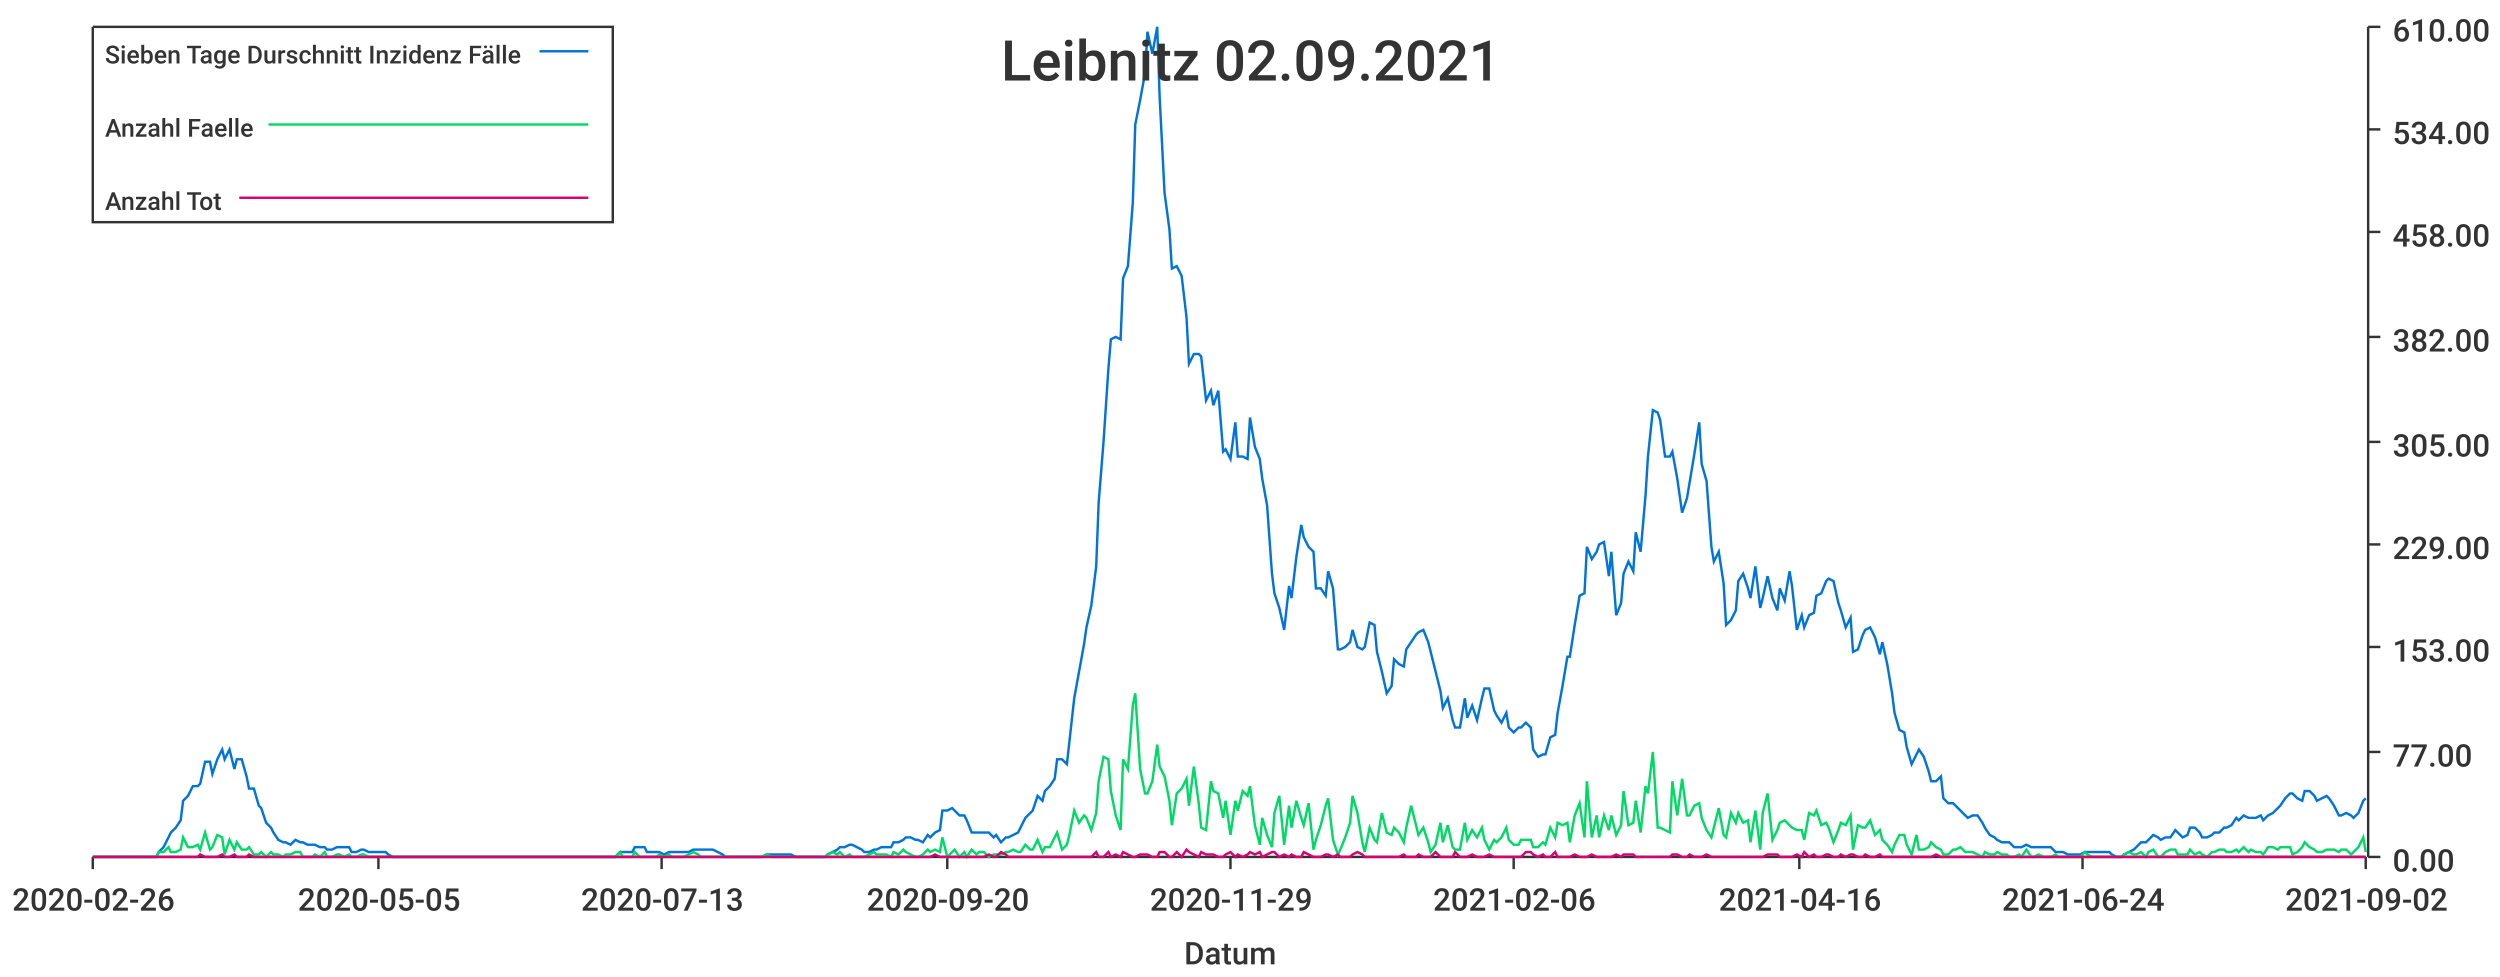
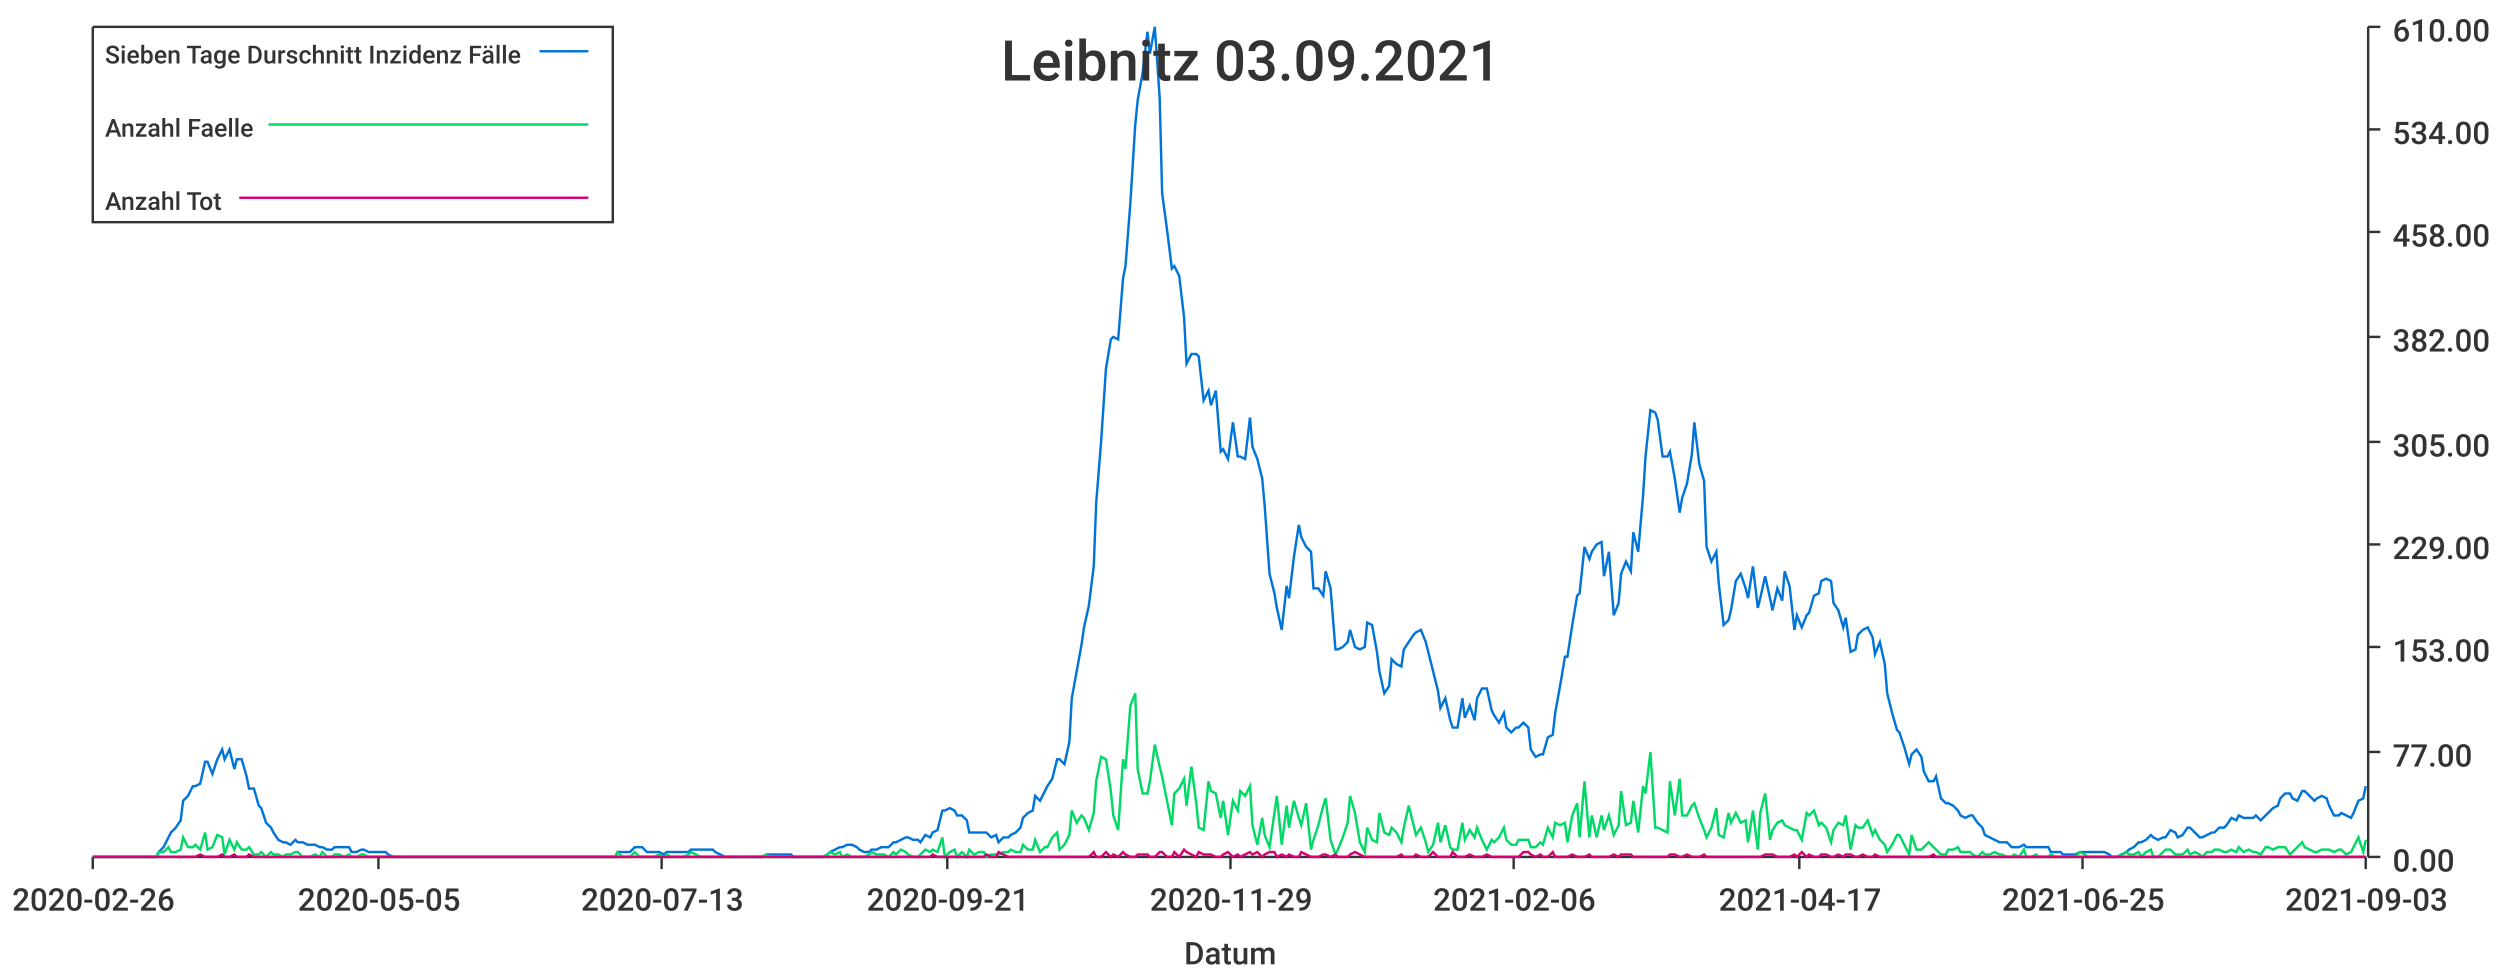
<svg xmlns="http://www.w3.org/2000/svg" width="1024" height="400">\n<path d="M 0 0 L 1024 0 L 1024 400 L 0 400 L 0 0" style="stroke-width:0;stroke:rgba(255,255,255,1.0);fill:rgba(255,255,255,1.0)" />
  <path d="M 38 11 L 969 11 L 969 351 L 38 351 L 38 11" style="stroke-width:0;stroke:rgba(255,255,255,1.0);fill:rgba(255,255,255,1.0)" />
  <path d="M 38 351 L 969 351" style="stroke-width:1;stroke:rgba(51,51,51,1.0);fill:none" />
  <path d="M 38 351 L 38 356" style="stroke-width:1;stroke:rgba(51,51,51,1.0);fill:none" />
  <text x="5" y="373" style="stroke-width:0;stroke:none;fill:rgba(51,51,51,1.0);font-size:12.8px;font-family:'Roboto Medium',sans-serif">2020-02-26</text>
  <path d="M 155 351 L 155 356" style="stroke-width:1;stroke:rgba(51,51,51,1.0);fill:none" />
  <text x="122" y="373" style="stroke-width:0;stroke:none;fill:rgba(51,51,51,1.0);font-size:12.8px;font-family:'Roboto Medium',sans-serif">2020-05-05</text>
  <path d="M 271 351 L 271 356" style="stroke-width:1;stroke:rgba(51,51,51,1.0);fill:none" />
  <text x="238" y="373" style="stroke-width:0;stroke:none;fill:rgba(51,51,51,1.0);font-size:12.8px;font-family:'Roboto Medium',sans-serif">2020-07-13</text>
  <path d="M 388 351 L 388 356" style="stroke-width:1;stroke:rgba(51,51,51,1.0);fill:none" />
-   <text x="355" y="373" style="stroke-width:0;stroke:none;fill:rgba(51,51,51,1.0);font-size:12.8px;font-family:'Roboto Medium',sans-serif">2020-09-20</text>
+   <text x="355" y="373" style="stroke-width:0;stroke:none;fill:rgba(51,51,51,1.0);font-size:12.8px;font-family:'Roboto Medium',sans-serif">2020-09-21</text>
  <path d="M 504 351 L 504 356" style="stroke-width:1;stroke:rgba(51,51,51,1.0);fill:none" />
  <text x="471" y="373" style="stroke-width:0;stroke:none;fill:rgba(51,51,51,1.0);font-size:12.8px;font-family:'Roboto Medium',sans-serif">2020-11-29</text>
  <path d="M 620 351 L 620 356" style="stroke-width:1;stroke:rgba(51,51,51,1.0);fill:none" />
  <text x="587" y="373" style="stroke-width:0;stroke:none;fill:rgba(51,51,51,1.0);font-size:12.8px;font-family:'Roboto Medium',sans-serif">2021-02-06</text>
  <path d="M 737 351 L 737 356" style="stroke-width:1;stroke:rgba(51,51,51,1.0);fill:none" />
-   <text x="704" y="373" style="stroke-width:0;stroke:none;fill:rgba(51,51,51,1.0);font-size:12.8px;font-family:'Roboto Medium',sans-serif">2021-04-16</text>
+   <text x="704" y="373" style="stroke-width:0;stroke:none;fill:rgba(51,51,51,1.0);font-size:12.8px;font-family:'Roboto Medium',sans-serif">2021-04-17</text>
  <path d="M 853 351 L 853 356" style="stroke-width:1;stroke:rgba(51,51,51,1.0);fill:none" />
-   <text x="820" y="373" style="stroke-width:0;stroke:none;fill:rgba(51,51,51,1.0);font-size:12.8px;font-family:'Roboto Medium',sans-serif">2021-06-24</text>
+   <text x="820" y="373" style="stroke-width:0;stroke:none;fill:rgba(51,51,51,1.0);font-size:12.8px;font-family:'Roboto Medium',sans-serif">2021-06-25</text>
  <path d="M 969 351 L 969 356" style="stroke-width:1;stroke:rgba(51,51,51,1.0);fill:none" />
-   <text x="936" y="373" style="stroke-width:0;stroke:none;fill:rgba(51,51,51,1.0);font-size:12.8px;font-family:'Roboto Medium',sans-serif">2021-09-02</text>
+   <text x="936" y="373" style="stroke-width:0;stroke:none;fill:rgba(51,51,51,1.0);font-size:12.8px;font-family:'Roboto Medium',sans-serif">2021-09-03</text>
  <text x="485" y="395" style="stroke-width:0;stroke:none;fill:rgba(51,51,51,1.0);font-size:12.8px;font-family:'Roboto Medium',sans-serif">Datum</text>
  <path d="M 970 351 L 970 11" style="stroke-width:1;stroke:rgba(51,51,51,1.0);fill:none" />
  <path d="M 970 351 L 975 351" style="stroke-width:1;stroke:rgba(51,51,51,1.0);fill:none" />
  <text x="980" y="357" style="stroke-width:0;stroke:none;fill:rgba(51,51,51,1.0);font-size:12.8px;font-family:'Roboto Medium',sans-serif">0.00</text>
  <path d="M 970 308 L 975 308" style="stroke-width:1;stroke:rgba(51,51,51,1.0);fill:none" />
  <text x="980" y="314" style="stroke-width:0;stroke:none;fill:rgba(51,51,51,1.0);font-size:12.8px;font-family:'Roboto Medium',sans-serif">77.00</text>
  <path d="M 970 265 L 975 265" style="stroke-width:1;stroke:rgba(51,51,51,1.0);fill:none" />
  <text x="980" y="271" style="stroke-width:0;stroke:none;fill:rgba(51,51,51,1.0);font-size:12.8px;font-family:'Roboto Medium',sans-serif">153.00</text>
  <path d="M 970 223 L 975 223" style="stroke-width:1;stroke:rgba(51,51,51,1.0);fill:none" />
  <text x="980" y="229" style="stroke-width:0;stroke:none;fill:rgba(51,51,51,1.0);font-size:12.8px;font-family:'Roboto Medium',sans-serif">229.00</text>
  <path d="M 970 181 L 975 181" style="stroke-width:1;stroke:rgba(51,51,51,1.0);fill:none" />
  <text x="980" y="187" style="stroke-width:0;stroke:none;fill:rgba(51,51,51,1.0);font-size:12.8px;font-family:'Roboto Medium',sans-serif">305.00</text>
  <path d="M 970 138 L 975 138" style="stroke-width:1;stroke:rgba(51,51,51,1.0);fill:none" />
  <text x="980" y="144" style="stroke-width:0;stroke:none;fill:rgba(51,51,51,1.0);font-size:12.8px;font-family:'Roboto Medium',sans-serif">382.00</text>
  <path d="M 970 95 L 975 95" style="stroke-width:1;stroke:rgba(51,51,51,1.0);fill:none" />
  <text x="980" y="101" style="stroke-width:0;stroke:none;fill:rgba(51,51,51,1.0);font-size:12.8px;font-family:'Roboto Medium',sans-serif">458.00</text>
  <path d="M 970 53 L 975 53" style="stroke-width:1;stroke:rgba(51,51,51,1.0);fill:none" />
  <text x="980" y="59" style="stroke-width:0;stroke:none;fill:rgba(51,51,51,1.0);font-size:12.8px;font-family:'Roboto Medium',sans-serif">534.00</text>
  <path d="M 970 11 L 975 11" style="stroke-width:1;stroke:rgba(51,51,51,1.0);fill:none" />
  <text x="980" y="17" style="stroke-width:0;stroke:none;fill:rgba(51,51,51,1.0);font-size:12.8px;font-family:'Roboto Medium',sans-serif">610.00</text>
-   <path d="M 38 351 L 40 351 L 42 351 L 44 351 L 45 351 L 47 351 L 49 351 L 50 351 L 52 351 L 54 351 L 55 351 L 57 351 L 59 351 L 60 351 L 62 351 L 64 351 L 65 349 L 67 347 L 69 343 L 70 341 L 72 339 L 74 336 L 75 328 L 77 326 L 79 322 L 81 322 L 82 321 L 84 312 L 86 312 L 87 317 L 89 311 L 91 307 L 92 311 L 94 307 L 96 315 L 97 311 L 99 311 L 101 318 L 102 323 L 104 323 L 106 330 L 107 331 L 109 337 L 111 339 L 112 341 L 114 344 L 116 345 L 117 345 L 119 346 L 121 344 L 123 345 L 124 345 L 126 346 L 128 346 L 129 346 L 131 347 L 133 347 L 134 348 L 136 348 L 138 347 L 139 347 L 141 347 L 143 347 L 144 349 L 146 349 L 148 348 L 149 348 L 151 349 L 153 349 L 154 349 L 156 349 L 158 349 L 159 350 L 161 351 L 163 351 L 165 351 L 166 351 L 168 351 L 170 351 L 171 351 L 173 351 L 175 351 L 176 351 L 178 351 L 180 351 L 181 351 L 183 351 L 185 351 L 186 351 L 188 351 L 190 351 L 191 351 L 193 351 L 195 351 L 196 351 L 198 351 L 200 351 L 202 351 L 203 351 L 205 351 L 207 351 L 208 351 L 210 351 L 212 351 L 213 351 L 215 351 L 217 351 L 218 351 L 220 351 L 222 351 L 223 351 L 225 351 L 227 351 L 228 351 L 230 351 L 232 351 L 233 351 L 235 351 L 237 351 L 238 351 L 240 351 L 242 351 L 244 351 L 245 351 L 247 351 L 249 351 L 250 351 L 252 351 L 254 349 L 255 349 L 257 349 L 259 349 L 260 347 L 262 347 L 264 347 L 265 349 L 267 349 L 269 349 L 270 349 L 272 350 L 274 349 L 275 349 L 277 349 L 279 349 L 280 349 L 282 349 L 284 348 L 286 348 L 287 348 L 289 348 L 291 348 L 292 348 L 294 349 L 296 350 L 297 351 L 299 351 L 301 351 L 302 351 L 304 351 L 306 351 L 307 351 L 309 351 L 311 351 L 312 351 L 314 350 L 316 350 L 317 350 L 319 350 L 321 350 L 323 350 L 324 350 L 326 351 L 328 351 L 329 351 L 331 351 L 333 351 L 334 351 L 336 351 L 338 351 L 339 350 L 341 349 L 343 348 L 344 347 L 346 347 L 348 346 L 349 346 L 351 347 L 353 348 L 354 349 L 356 349 L 358 348 L 359 348 L 361 347 L 363 347 L 365 347 L 366 345 L 368 345 L 370 344 L 371 343 L 373 343 L 375 344 L 376 344 L 378 345 L 380 342 L 381 343 L 383 341 L 385 340 L 386 332 L 388 332 L 390 331 L 391 332 L 393 334 L 395 334 L 396 336 L 398 341 L 400 341 L 401 341 L 403 341 L 405 341 L 407 343 L 408 342 L 410 345 L 412 343 L 413 343 L 415 342 L 417 341 L 418 339 L 420 335 L 422 333 L 423 332 L 425 326 L 427 328 L 428 324 L 430 322 L 432 319 L 433 311 L 435 311 L 437 313 L 438 304 L 440 286 L 442 275 L 444 264 L 445 257 L 447 248 L 449 232 L 450 206 L 452 181 L 454 151 L 455 139 L 457 138 L 459 139 L 460 114 L 462 109 L 464 83 L 465 51 L 467 41 L 469 30 L 470 13 L 472 22 L 474 11 L 475 40 L 477 79 L 479 94 L 480 110 L 482 109 L 484 113 L 486 130 L 487 149 L 489 145 L 491 145 L 492 146 L 494 164 L 496 160 L 497 166 L 499 160 L 501 185 L 502 184 L 504 188 L 506 173 L 507 187 L 509 187 L 511 188 L 512 171 L 514 183 L 516 188 L 517 196 L 519 207 L 521 235 L 522 243 L 524 249 L 526 258 L 528 240 L 529 245 L 531 228 L 533 215 L 534 220 L 536 224 L 538 226 L 539 241 L 541 241 L 543 244 L 544 234 L 546 241 L 548 266 L 549 266 L 551 265 L 553 263 L 554 258 L 556 265 L 558 266 L 559 265 L 561 255 L 563 256 L 564 267 L 566 275 L 568 284 L 570 281 L 571 270 L 573 272 L 575 273 L 576 266 L 578 263 L 580 260 L 581 259 L 583 258 L 585 263 L 586 267 L 588 275 L 590 283 L 591 290 L 593 286 L 595 295 L 596 298 L 598 298 L 600 286 L 601 294 L 603 289 L 605 295 L 607 286 L 608 282 L 610 282 L 612 291 L 613 293 L 615 296 L 617 292 L 618 298 L 620 300 L 622 298 L 623 298 L 625 296 L 627 298 L 628 307 L 630 310 L 632 309 L 633 309 L 635 302 L 637 301 L 638 292 L 640 281 L 642 269 L 643 269 L 645 256 L 647 244 L 649 243 L 650 224 L 652 229 L 654 226 L 655 223 L 657 222 L 659 236 L 660 226 L 662 252 L 664 247 L 665 235 L 667 230 L 669 234 L 670 218 L 672 226 L 674 203 L 675 187 L 677 168 L 679 169 L 680 172 L 682 187 L 684 187 L 685 185 L 687 196 L 689 210 L 691 204 L 692 198 L 694 186 L 696 173 L 697 190 L 699 197 L 701 224 L 702 230 L 704 226 L 706 239 L 707 256 L 709 254 L 711 250 L 712 238 L 714 235 L 716 241 L 717 245 L 719 232 L 721 249 L 722 245 L 724 236 L 726 245 L 728 250 L 729 241 L 731 246 L 733 234 L 734 240 L 736 258 L 738 252 L 739 257 L 741 252 L 743 251 L 744 244 L 746 243 L 748 238 L 749 237 L 751 238 L 753 247 L 754 250 L 756 257 L 758 253 L 759 267 L 761 266 L 763 260 L 764 258 L 766 257 L 768 261 L 770 268 L 771 263 L 773 272 L 775 284 L 776 292 L 778 299 L 780 300 L 781 306 L 783 313 L 785 309 L 786 307 L 788 310 L 790 316 L 791 320 L 793 320 L 795 318 L 796 327 L 798 329 L 800 329 L 801 330 L 803 332 L 805 334 L 806 335 L 808 334 L 810 334 L 812 337 L 813 339 L 815 342 L 817 343 L 818 344 L 820 345 L 822 345 L 823 345 L 825 347 L 827 347 L 828 347 L 830 346 L 832 347 L 833 347 L 835 347 L 837 347 L 838 347 L 840 347 L 842 349 L 843 349 L 845 349 L 847 350 L 849 350 L 850 350 L 852 350 L 854 349 L 855 349 L 857 349 L 859 349 L 860 349 L 862 349 L 864 349 L 865 350 L 867 351 L 869 351 L 870 350 L 872 349 L 874 348 L 875 347 L 877 345 L 879 345 L 880 344 L 882 342 L 884 343 L 885 344 L 887 343 L 889 343 L 891 340 L 892 341 L 894 343 L 896 342 L 897 339 L 899 339 L 901 341 L 902 343 L 904 343 L 906 342 L 907 341 L 909 341 L 911 339 L 912 339 L 914 338 L 916 335 L 917 336 L 919 334 L 921 335 L 922 335 L 924 335 L 926 334 L 927 336 L 929 334 L 931 333 L 933 331 L 934 330 L 936 327 L 938 325 L 939 325 L 941 327 L 943 328 L 944 324 L 946 324 L 948 326 L 949 328 L 951 327 L 953 326 L 954 327 L 956 330 L 958 334 L 959 334 L 961 333 L 963 334 L 964 335 L 966 333 L 968 328 L 969 327" style="stroke-width:1;stroke:rgba(0,116,217,1.0);fill:none" />
-   <path d="M 38 351 L 40 351 L 42 351 L 44 351 L 45 351 L 47 351 L 49 351 L 50 351 L 52 351 L 54 351 L 55 351 L 57 351 L 59 351 L 60 351 L 62 351 L 64 351 L 65 349 L 67 349 L 69 347 L 70 349 L 72 349 L 74 348 L 75 343 L 77 347 L 79 347 L 81 346 L 82 348 L 84 341 L 86 348 L 87 347 L 89 342 L 91 343 L 92 350 L 94 344 L 96 348 L 97 345 L 99 348 L 101 348 L 102 347 L 104 350 L 106 350 L 107 349 L 109 351 L 111 349 L 112 350 L 114 350 L 116 351 L 117 350 L 119 350 L 121 349 L 123 349 L 124 351 L 126 351 L 128 351 L 129 350 L 131 351 L 133 349 L 134 351 L 136 351 L 138 350 L 139 350 L 141 351 L 143 350 L 144 351 L 146 351 L 148 350 L 149 350 L 151 351 L 153 351 L 154 351 L 156 351 L 158 351 L 159 351 L 161 351 L 163 351 L 165 351 L 166 351 L 168 351 L 170 351 L 171 351 L 173 351 L 175 351 L 176 351 L 178 351 L 180 351 L 181 351 L 183 351 L 185 351 L 186 351 L 188 351 L 190 351 L 191 351 L 193 351 L 195 351 L 196 351 L 198 351 L 200 351 L 202 351 L 203 351 L 205 351 L 207 351 L 208 351 L 210 351 L 212 351 L 213 351 L 215 351 L 217 351 L 218 351 L 220 351 L 222 351 L 223 351 L 225 351 L 227 351 L 228 351 L 230 351 L 232 351 L 233 351 L 235 351 L 237 351 L 238 351 L 240 351 L 242 351 L 244 351 L 245 351 L 247 351 L 249 351 L 250 351 L 252 351 L 254 349 L 255 351 L 257 351 L 259 351 L 260 349 L 262 351 L 264 351 L 265 351 L 267 351 L 269 351 L 270 350 L 272 351 L 274 350 L 275 351 L 277 351 L 279 351 L 280 351 L 282 350 L 284 349 L 286 350 L 287 351 L 289 351 L 291 351 L 292 351 L 294 351 L 296 351 L 297 351 L 299 351 L 301 351 L 302 351 L 304 351 L 306 351 L 307 351 L 309 351 L 311 351 L 312 351 L 314 350 L 316 351 L 317 351 L 319 351 L 321 351 L 323 351 L 324 351 L 326 351 L 328 351 L 329 351 L 331 351 L 333 351 L 334 351 L 336 351 L 338 351 L 339 350 L 341 349 L 343 350 L 344 349 L 346 351 L 348 350 L 349 351 L 351 351 L 353 351 L 354 351 L 356 350 L 358 349 L 359 350 L 361 350 L 363 350 L 365 351 L 366 349 L 368 350 L 370 348 L 371 349 L 373 350 L 375 351 L 376 351 L 378 350 L 380 348 L 381 349 L 383 348 L 385 349 L 386 343 L 388 351 L 390 349 L 391 348 L 393 351 L 395 349 L 396 351 L 398 348 L 400 350 L 401 349 L 403 349 L 405 351 L 407 350 L 408 350 L 410 350 L 412 349 L 413 349 L 415 348 L 417 349 L 418 349 L 420 346 L 422 348 L 423 348 L 425 344 L 427 349 L 428 347 L 430 347 L 432 343 L 433 341 L 435 348 L 437 346 L 438 342 L 440 332 L 442 337 L 444 334 L 445 335 L 447 340 L 449 333 L 450 320 L 452 310 L 454 311 L 455 324 L 457 334 L 459 340 L 460 311 L 462 315 L 464 289 L 465 284 L 467 315 L 469 325 L 470 325 L 472 320 L 474 305 L 475 314 L 477 318 L 479 328 L 480 338 L 482 325 L 484 323 L 486 319 L 487 330 L 489 314 L 491 329 L 492 339 L 494 340 L 496 320 L 497 324 L 499 325 L 501 335 L 502 328 L 504 342 L 506 328 L 507 332 L 509 324 L 511 326 L 512 322 L 514 338 L 516 346 L 517 335 L 519 342 L 521 347 L 522 333 L 524 326 L 526 346 L 528 330 L 529 339 L 531 328 L 533 335 L 534 338 L 536 329 L 538 348 L 539 344 L 541 338 L 543 330 L 544 327 L 546 344 L 548 350 L 549 348 L 551 343 L 553 337 L 554 326 L 556 333 L 558 345 L 559 349 L 561 339 L 563 344 L 564 345 L 566 333 L 568 341 L 570 342 L 571 339 L 573 341 L 575 345 L 576 339 L 578 330 L 580 338 L 581 342 L 583 339 L 585 345 L 586 349 L 588 346 L 590 337 L 591 345 L 593 338 L 595 347 L 596 348 L 598 348 L 600 337 L 601 344 L 603 340 L 605 343 L 607 339 L 608 344 L 610 348 L 612 344 L 613 345 L 615 343 L 617 339 L 618 344 L 620 346 L 622 346 L 623 344 L 625 344 L 627 344 L 628 347 L 630 347 L 632 345 L 633 346 L 635 339 L 637 343 L 638 337 L 640 338 L 642 337 L 643 345 L 645 334 L 647 329 L 649 343 L 650 320 L 652 343 L 654 334 L 655 343 L 657 334 L 659 340 L 660 334 L 662 342 L 664 338 L 665 324 L 667 338 L 669 337 L 670 328 L 672 341 L 674 322 L 675 325 L 677 308 L 679 339 L 680 339 L 682 340 L 684 341 L 685 320 L 687 334 L 689 319 L 691 334 L 692 334 L 694 330 L 696 329 L 697 335 L 699 340 L 701 343 L 702 339 L 704 331 L 706 342 L 707 343 L 709 333 L 711 337 L 712 333 L 714 337 L 716 336 L 717 345 L 719 332 L 721 348 L 722 333 L 724 325 L 726 344 L 728 340 L 729 337 L 731 336 L 733 338 L 734 339 L 736 340 L 738 340 L 739 344 L 741 333 L 743 334 L 744 332 L 746 338 L 748 337 L 749 339 L 751 345 L 753 340 L 754 337 L 756 338 L 758 334 L 759 348 L 761 338 L 763 339 L 764 339 L 766 336 L 768 342 L 770 340 L 771 344 L 773 346 L 775 349 L 776 346 L 778 342 L 780 342 L 781 346 L 783 350 L 785 342 L 786 348 L 788 348 L 790 347 L 791 345 L 793 347 L 795 348 L 796 350 L 798 350 L 800 348 L 801 348 L 803 347 L 805 349 L 806 349 L 808 349 L 810 350 L 812 351 L 813 349 L 815 350 L 817 350 L 818 349 L 820 350 L 822 350 L 823 351 L 825 351 L 827 350 L 828 351 L 830 348 L 832 351 L 833 351 L 835 350 L 837 351 L 838 351 L 840 351 L 842 350 L 843 351 L 845 351 L 847 351 L 849 351 L 850 351 L 852 351 L 854 349 L 855 350 L 857 351 L 859 351 L 860 351 L 862 351 L 864 351 L 865 351 L 867 351 L 869 351 L 870 350 L 872 349 L 874 350 L 875 350 L 877 349 L 879 351 L 880 349 L 882 348 L 884 351 L 885 351 L 887 349 L 889 348 L 891 348 L 892 350 L 894 350 L 896 350 L 897 348 L 899 350 L 901 349 L 902 350 L 904 351 L 906 349 L 907 349 L 909 348 L 911 348 L 912 349 L 914 349 L 916 348 L 917 349 L 919 347 L 921 349 L 922 348 L 924 349 L 926 349 L 927 350 L 929 347 L 931 347 L 933 348 L 934 347 L 936 347 L 938 347 L 939 350 L 941 349 L 943 347 L 944 345 L 946 347 L 948 348 L 949 349 L 951 349 L 953 348 L 954 348 L 956 348 L 958 349 L 959 348 L 961 348 L 963 350 L 964 349 L 966 347 L 968 343 L 969 349" style="stroke-width:1;stroke:rgba(0,217,101,1.0);fill:none" />
-   <path d="M 38 351 L 40 351 L 42 351 L 44 351 L 45 351 L 47 351 L 49 351 L 50 351 L 52 351 L 54 351 L 55 351 L 57 351 L 59 351 L 60 351 L 62 351 L 64 351 L 65 351 L 67 351 L 69 351 L 70 351 L 72 351 L 74 351 L 75 351 L 77 351 L 79 351 L 81 351 L 82 350 L 84 351 L 86 351 L 87 351 L 89 351 L 91 350 L 92 351 L 94 351 L 96 350 L 97 351 L 99 351 L 101 351 L 102 350 L 104 351 L 106 351 L 107 351 L 109 351 L 111 351 L 112 351 L 114 351 L 116 351 L 117 351 L 119 351 L 121 351 L 123 351 L 124 351 L 126 351 L 128 351 L 129 351 L 131 351 L 133 351 L 134 351 L 136 351 L 138 351 L 139 351 L 141 351 L 143 351 L 144 351 L 146 351 L 148 351 L 149 351 L 151 351 L 153 351 L 154 351 L 156 351 L 158 351 L 159 351 L 161 351 L 163 351 L 165 351 L 166 351 L 168 351 L 170 351 L 171 351 L 173 351 L 175 351 L 176 351 L 178 351 L 180 351 L 181 351 L 183 351 L 185 351 L 186 351 L 188 351 L 190 351 L 191 351 L 193 351 L 195 351 L 196 351 L 198 351 L 200 351 L 202 351 L 203 351 L 205 351 L 207 351 L 208 351 L 210 351 L 212 351 L 213 351 L 215 351 L 217 351 L 218 351 L 220 351 L 222 351 L 223 351 L 225 351 L 227 351 L 228 351 L 230 351 L 232 351 L 233 351 L 235 351 L 237 351 L 238 351 L 240 351 L 242 351 L 244 351 L 245 351 L 247 351 L 249 351 L 250 351 L 252 351 L 254 351 L 255 351 L 257 351 L 259 351 L 260 351 L 262 351 L 264 351 L 265 351 L 267 351 L 269 351 L 270 351 L 272 351 L 274 351 L 275 351 L 277 351 L 279 351 L 280 351 L 282 351 L 284 351 L 286 351 L 287 351 L 289 351 L 291 351 L 292 351 L 294 351 L 296 351 L 297 351 L 299 351 L 301 351 L 302 351 L 304 351 L 306 351 L 307 351 L 309 351 L 311 351 L 312 351 L 314 351 L 316 351 L 317 351 L 319 351 L 321 351 L 323 351 L 324 351 L 326 351 L 328 351 L 329 351 L 331 351 L 333 351 L 334 351 L 336 351 L 338 351 L 339 351 L 341 351 L 343 351 L 344 351 L 346 351 L 348 351 L 349 351 L 351 351 L 353 351 L 354 351 L 356 351 L 358 351 L 359 351 L 361 351 L 363 351 L 365 351 L 366 351 L 368 351 L 370 351 L 371 351 L 373 351 L 375 351 L 376 351 L 378 351 L 380 351 L 381 351 L 383 350 L 385 351 L 386 351 L 388 351 L 390 351 L 391 351 L 393 351 L 395 351 L 396 351 L 398 351 L 400 351 L 401 351 L 403 351 L 405 350 L 407 351 L 408 351 L 410 349 L 412 350 L 413 351 L 415 351 L 417 351 L 418 351 L 420 351 L 422 351 L 423 351 L 425 351 L 427 351 L 428 351 L 430 351 L 432 351 L 433 351 L 435 351 L 437 351 L 438 351 L 440 351 L 442 351 L 444 351 L 445 351 L 447 351 L 449 349 L 450 351 L 452 351 L 454 349 L 455 351 L 457 350 L 459 351 L 460 349 L 462 350 L 464 351 L 465 351 L 467 350 L 469 350 L 470 350 L 472 351 L 474 351 L 475 349 L 477 349 L 479 351 L 480 351 L 482 349 L 484 351 L 486 348 L 487 349 L 489 350 L 491 351 L 492 349 L 494 350 L 496 350 L 497 350 L 499 351 L 501 351 L 502 350 L 504 349 L 506 351 L 507 350 L 509 351 L 511 350 L 512 349 L 514 350 L 516 349 L 517 351 L 519 350 L 521 349 L 522 349 L 524 351 L 526 350 L 528 351 L 529 350 L 531 351 L 533 351 L 534 349 L 536 350 L 538 351 L 539 351 L 541 351 L 543 350 L 544 350 L 546 351 L 548 350 L 549 351 L 551 351 L 553 351 L 554 350 L 556 349 L 558 350 L 559 351 L 561 351 L 563 351 L 564 351 L 566 351 L 568 351 L 570 351 L 571 351 L 573 351 L 575 350 L 576 351 L 578 351 L 580 351 L 581 350 L 583 351 L 585 351 L 586 351 L 588 349 L 590 351 L 591 351 L 593 351 L 595 351 L 596 349 L 598 351 L 600 351 L 601 351 L 603 350 L 605 351 L 607 351 L 608 351 L 610 350 L 612 351 L 613 351 L 615 351 L 617 351 L 618 351 L 620 351 L 622 351 L 623 351 L 625 349 L 627 349 L 628 350 L 630 351 L 632 350 L 633 351 L 635 351 L 637 349 L 638 351 L 640 351 L 642 351 L 643 351 L 645 350 L 647 351 L 649 351 L 650 351 L 652 350 L 654 351 L 655 351 L 657 351 L 659 351 L 660 351 L 662 350 L 664 351 L 665 350 L 667 350 L 669 350 L 670 351 L 672 351 L 674 351 L 675 351 L 677 351 L 679 351 L 680 351 L 682 351 L 684 351 L 685 350 L 687 350 L 689 351 L 691 351 L 692 350 L 694 351 L 696 351 L 697 351 L 699 350 L 701 351 L 702 351 L 704 351 L 706 351 L 707 351 L 709 351 L 711 351 L 712 351 L 714 351 L 716 351 L 717 351 L 719 351 L 721 351 L 722 351 L 724 350 L 726 350 L 728 350 L 729 351 L 731 351 L 733 351 L 734 351 L 736 350 L 738 351 L 739 349 L 741 351 L 743 350 L 744 351 L 746 351 L 748 350 L 749 350 L 751 351 L 753 351 L 754 350 L 756 351 L 758 350 L 759 350 L 761 351 L 763 351 L 764 350 L 766 351 L 768 351 L 770 350 L 771 351 L 773 351 L 775 351 L 776 351 L 778 351 L 780 351 L 781 351 L 783 351 L 785 351 L 786 351 L 788 351 L 790 351 L 791 351 L 793 350 L 795 351 L 796 351 L 798 351 L 800 351 L 801 351 L 803 351 L 805 351 L 806 351 L 808 351 L 810 351 L 812 351 L 813 351 L 815 351 L 817 351 L 818 351 L 820 351 L 822 351 L 823 351 L 825 351 L 827 351 L 828 351 L 830 351 L 832 351 L 833 351 L 835 351 L 837 351 L 838 351 L 840 351 L 842 351 L 843 351 L 845 351 L 847 351 L 849 351 L 850 351 L 852 351 L 854 351 L 855 351 L 857 351 L 859 351 L 860 351 L 862 351 L 864 351 L 865 351 L 867 351 L 869 351 L 870 351 L 872 351 L 874 351 L 875 351 L 877 351 L 879 351 L 880 351 L 882 351 L 884 351 L 885 351 L 887 351 L 889 351 L 891 351 L 892 351 L 894 351 L 896 351 L 897 351 L 899 351 L 901 351 L 902 351 L 904 351 L 906 351 L 907 351 L 909 351 L 911 351 L 912 351 L 914 351 L 916 351 L 917 351 L 919 351 L 921 351 L 922 351 L 924 351 L 926 351 L 927 351 L 929 351 L 931 351 L 933 351 L 934 351 L 936 351 L 938 351 L 939 351 L 941 351 L 943 351 L 944 351 L 946 351 L 948 351 L 949 351 L 951 351 L 953 351 L 954 351 L 956 351 L 958 351 L 959 351 L 961 351 L 963 351 L 964 351 L 966 351 L 968 351 L 969 351" style="stroke-width:1;stroke:rgba(217,0,116,1.0);fill:none" />
-   <text x="410" y="33" style="stroke-width:0;stroke:none;fill:rgba(51,51,51,1.0);font-size:23.0px;font-family:'Roboto Medium',sans-serif">Leibnitz 02.09.2021</text>
+   <path d="M 38 351 L 40 351 L 42 351 L 44 351 L 45 351 L 47 351 L 49 351 L 50 351 L 52 351 L 54 351 L 55 351 L 57 351 L 59 351 L 60 351 L 62 351 L 64 351 L 65 349 L 67 347 L 69 343 L 70 341 L 72 339 L 74 336 L 75 328 L 77 326 L 79 322 L 80 322 L 82 321 L 84 312 L 85 312 L 87 317 L 89 311 L 91 307 L 92 311 L 94 307 L 96 315 L 97 311 L 99 311 L 101 318 L 102 323 L 104 323 L 106 330 L 107 331 L 109 337 L 111 339 L 112 341 L 114 344 L 116 345 L 117 345 L 119 346 L 121 344 L 122 345 L 124 345 L 126 346 L 127 346 L 129 346 L 131 347 L 132 347 L 134 348 L 136 348 L 137 347 L 139 347 L 141 347 L 143 347 L 144 349 L 146 349 L 148 348 L 149 348 L 151 349 L 153 349 L 154 349 L 156 349 L 158 349 L 159 350 L 161 351 L 163 351 L 164 351 L 166 351 L 168 351 L 169 351 L 171 351 L 173 351 L 174 351 L 176 351 L 178 351 L 179 351 L 181 351 L 183 351 L 184 351 L 186 351 L 188 351 L 189 351 L 191 351 L 193 351 L 195 351 L 196 351 L 198 351 L 200 351 L 201 351 L 203 351 L 205 351 L 206 351 L 208 351 L 210 351 L 211 351 L 213 351 L 215 351 L 216 351 L 218 351 L 220 351 L 221 351 L 223 351 L 225 351 L 226 351 L 228 351 L 230 351 L 231 351 L 233 351 L 235 351 L 236 351 L 238 351 L 240 351 L 241 351 L 243 351 L 245 351 L 247 351 L 248 351 L 250 351 L 252 351 L 253 349 L 255 349 L 257 349 L 258 349 L 260 347 L 262 347 L 263 347 L 265 349 L 267 349 L 268 349 L 270 349 L 272 350 L 273 349 L 275 349 L 277 349 L 278 349 L 280 349 L 282 349 L 283 348 L 285 348 L 287 348 L 288 348 L 290 348 L 292 348 L 293 349 L 295 350 L 297 351 L 299 351 L 300 351 L 302 351 L 304 351 L 305 351 L 307 351 L 309 351 L 310 351 L 312 351 L 314 350 L 315 350 L 317 350 L 319 350 L 320 350 L 322 350 L 324 350 L 325 351 L 327 351 L 329 351 L 330 351 L 332 351 L 334 351 L 335 351 L 337 351 L 339 350 L 340 349 L 342 348 L 344 347 L 345 347 L 347 346 L 349 346 L 351 347 L 352 348 L 354 349 L 356 349 L 357 348 L 359 348 L 361 347 L 362 347 L 364 347 L 366 345 L 367 345 L 369 344 L 371 343 L 372 343 L 374 344 L 376 344 L 377 345 L 379 342 L 381 343 L 382 341 L 384 340 L 386 332 L 387 332 L 389 331 L 391 332 L 392 334 L 394 334 L 396 336 L 397 341 L 399 341 L 401 341 L 403 341 L 404 341 L 406 343 L 408 342 L 409 345 L 411 343 L 413 343 L 414 342 L 416 341 L 418 339 L 419 335 L 421 333 L 423 332 L 424 326 L 426 328 L 428 324 L 429 322 L 431 319 L 433 311 L 434 311 L 436 313 L 438 304 L 439 286 L 441 275 L 443 264 L 444 257 L 446 248 L 448 232 L 449 206 L 451 181 L 453 151 L 455 139 L 456 138 L 458 139 L 460 114 L 461 109 L 463 83 L 465 51 L 466 41 L 468 30 L 470 13 L 471 22 L 473 11 L 475 40 L 476 79 L 478 94 L 480 110 L 481 109 L 483 113 L 485 130 L 486 149 L 488 145 L 490 145 L 491 146 L 493 164 L 495 160 L 496 166 L 498 160 L 500 185 L 501 184 L 503 188 L 505 173 L 507 187 L 508 187 L 510 188 L 512 171 L 513 183 L 515 188 L 517 196 L 518 207 L 520 235 L 522 243 L 523 249 L 525 258 L 527 240 L 528 245 L 530 228 L 532 215 L 533 220 L 535 224 L 537 226 L 538 241 L 540 241 L 542 244 L 543 234 L 545 241 L 547 266 L 548 266 L 550 265 L 552 263 L 553 258 L 555 265 L 557 266 L 559 265 L 560 255 L 562 256 L 564 267 L 565 275 L 567 284 L 569 281 L 570 270 L 572 272 L 574 273 L 575 266 L 577 263 L 579 260 L 580 259 L 582 258 L 584 263 L 585 267 L 587 275 L 589 283 L 590 290 L 592 286 L 594 295 L 595 298 L 597 298 L 599 286 L 600 294 L 602 289 L 604 295 L 605 286 L 607 282 L 609 282 L 611 291 L 612 293 L 614 296 L 616 292 L 617 298 L 619 300 L 621 298 L 622 298 L 624 296 L 626 298 L 627 307 L 629 310 L 631 309 L 632 309 L 634 302 L 636 301 L 637 292 L 639 281 L 641 269 L 642 269 L 644 256 L 646 244 L 647 243 L 649 224 L 651 229 L 652 226 L 654 223 L 656 222 L 657 236 L 659 226 L 661 252 L 663 247 L 664 235 L 666 230 L 668 234 L 669 218 L 671 226 L 673 203 L 674 187 L 676 168 L 678 169 L 679 172 L 681 187 L 683 187 L 684 185 L 686 196 L 688 210 L 689 204 L 691 198 L 693 186 L 694 173 L 696 190 L 698 197 L 699 224 L 701 230 L 703 226 L 704 239 L 706 256 L 708 254 L 709 250 L 711 238 L 713 235 L 715 241 L 716 245 L 718 232 L 720 249 L 721 245 L 723 236 L 725 245 L 726 250 L 728 241 L 730 246 L 731 234 L 733 240 L 735 258 L 736 252 L 738 257 L 740 252 L 741 251 L 743 244 L 745 243 L 746 238 L 748 237 L 750 238 L 751 247 L 753 250 L 755 257 L 756 253 L 758 267 L 760 266 L 761 260 L 763 258 L 765 257 L 767 261 L 768 268 L 770 263 L 772 272 L 773 284 L 775 292 L 777 299 L 778 300 L 780 306 L 782 313 L 783 309 L 785 307 L 787 310 L 788 316 L 790 320 L 792 320 L 793 318 L 795 327 L 797 329 L 798 329 L 800 330 L 802 332 L 803 334 L 805 335 L 807 334 L 808 334 L 810 337 L 812 339 L 813 342 L 815 343 L 817 344 L 819 345 L 820 345 L 822 345 L 824 347 L 825 347 L 827 347 L 829 346 L 830 347 L 832 347 L 834 347 L 835 347 L 837 347 L 839 347 L 840 349 L 842 349 L 844 349 L 845 350 L 847 350 L 849 350 L 850 350 L 852 349 L 854 349 L 855 349 L 857 349 L 859 349 L 860 349 L 862 349 L 864 350 L 865 351 L 867 351 L 869 350 L 871 349 L 872 348 L 874 347 L 876 345 L 877 345 L 879 344 L 881 342 L 882 343 L 884 344 L 886 343 L 887 343 L 889 340 L 891 341 L 892 343 L 894 342 L 896 339 L 897 339 L 899 341 L 901 343 L 902 343 L 904 342 L 906 341 L 907 341 L 909 339 L 911 339 L 912 338 L 914 335 L 916 336 L 917 334 L 919 335 L 921 335 L 923 335 L 924 334 L 926 336 L 928 334 L 929 333 L 931 331 L 933 330 L 934 327 L 936 325 L 938 325 L 939 327 L 941 328 L 943 324 L 944 324 L 946 326 L 948 328 L 949 327 L 951 326 L 953 327 L 954 330 L 956 334 L 958 334 L 959 333 L 961 334 L 963 335 L 964 333 L 966 328 L 968 327 L 969 322" style="stroke-width:1;stroke:rgba(0,116,217,1.0);fill:none" />
+   <path d="M 38 351 L 40 351 L 42 351 L 44 351 L 45 351 L 47 351 L 49 351 L 50 351 L 52 351 L 54 351 L 55 351 L 57 351 L 59 351 L 60 351 L 62 351 L 64 351 L 65 349 L 67 349 L 69 347 L 70 349 L 72 349 L 74 348 L 75 343 L 77 347 L 79 347 L 80 346 L 82 348 L 84 341 L 85 348 L 87 347 L 89 342 L 91 343 L 92 350 L 94 344 L 96 348 L 97 345 L 99 348 L 101 348 L 102 347 L 104 350 L 106 350 L 107 349 L 109 351 L 111 349 L 112 350 L 114 350 L 116 351 L 117 350 L 119 350 L 121 349 L 122 349 L 124 351 L 126 351 L 127 351 L 129 350 L 131 351 L 132 349 L 134 351 L 136 351 L 137 350 L 139 350 L 141 351 L 143 350 L 144 351 L 146 351 L 148 350 L 149 350 L 151 351 L 153 351 L 154 351 L 156 351 L 158 351 L 159 351 L 161 351 L 163 351 L 164 351 L 166 351 L 168 351 L 169 351 L 171 351 L 173 351 L 174 351 L 176 351 L 178 351 L 179 351 L 181 351 L 183 351 L 184 351 L 186 351 L 188 351 L 189 351 L 191 351 L 193 351 L 195 351 L 196 351 L 198 351 L 200 351 L 201 351 L 203 351 L 205 351 L 206 351 L 208 351 L 210 351 L 211 351 L 213 351 L 215 351 L 216 351 L 218 351 L 220 351 L 221 351 L 223 351 L 225 351 L 226 351 L 228 351 L 230 351 L 231 351 L 233 351 L 235 351 L 236 351 L 238 351 L 240 351 L 241 351 L 243 351 L 245 351 L 247 351 L 248 351 L 250 351 L 252 351 L 253 349 L 255 351 L 257 351 L 258 351 L 260 349 L 262 351 L 263 351 L 265 351 L 267 351 L 268 351 L 270 350 L 272 351 L 273 350 L 275 351 L 277 351 L 278 351 L 280 351 L 282 350 L 283 349 L 285 350 L 287 351 L 288 351 L 290 351 L 292 351 L 293 351 L 295 351 L 297 351 L 299 351 L 300 351 L 302 351 L 304 351 L 305 351 L 307 351 L 309 351 L 310 351 L 312 351 L 314 350 L 315 351 L 317 351 L 319 351 L 320 351 L 322 351 L 324 351 L 325 351 L 327 351 L 329 351 L 330 351 L 332 351 L 334 351 L 335 351 L 337 351 L 339 350 L 340 349 L 342 350 L 344 349 L 345 351 L 347 350 L 349 351 L 351 351 L 352 351 L 354 351 L 356 350 L 357 349 L 359 350 L 361 350 L 362 350 L 364 351 L 366 349 L 367 350 L 369 348 L 371 349 L 372 350 L 374 351 L 376 351 L 377 350 L 379 348 L 381 349 L 382 348 L 384 349 L 386 343 L 387 351 L 389 349 L 391 348 L 392 351 L 394 349 L 396 351 L 397 348 L 399 350 L 401 349 L 403 349 L 404 351 L 406 350 L 408 350 L 409 350 L 411 349 L 413 349 L 414 348 L 416 349 L 418 349 L 419 346 L 421 348 L 423 348 L 424 344 L 426 349 L 428 347 L 429 347 L 431 343 L 433 341 L 434 348 L 436 346 L 438 342 L 439 332 L 441 337 L 443 334 L 444 335 L 446 340 L 448 333 L 449 320 L 451 310 L 453 311 L 455 324 L 456 334 L 458 340 L 460 311 L 461 315 L 463 289 L 465 284 L 466 315 L 468 325 L 470 325 L 471 320 L 473 305 L 475 314 L 476 318 L 478 328 L 480 338 L 481 325 L 483 323 L 485 319 L 486 330 L 488 314 L 490 329 L 491 339 L 493 340 L 495 320 L 496 324 L 498 325 L 500 335 L 501 328 L 503 342 L 505 328 L 507 332 L 508 324 L 510 326 L 512 322 L 513 338 L 515 346 L 517 335 L 518 342 L 520 347 L 522 333 L 523 326 L 525 346 L 527 330 L 528 339 L 530 328 L 532 335 L 533 338 L 535 329 L 537 348 L 538 344 L 540 338 L 542 330 L 543 327 L 545 344 L 547 350 L 548 348 L 550 343 L 552 337 L 553 326 L 555 333 L 557 345 L 559 349 L 560 339 L 562 344 L 564 345 L 565 333 L 567 341 L 569 342 L 570 339 L 572 341 L 574 345 L 575 339 L 577 330 L 579 338 L 580 342 L 582 339 L 584 345 L 585 349 L 587 346 L 589 337 L 590 345 L 592 338 L 594 347 L 595 348 L 597 348 L 599 337 L 600 344 L 602 340 L 604 343 L 605 339 L 607 344 L 609 348 L 611 344 L 612 345 L 614 343 L 616 339 L 617 344 L 619 346 L 621 346 L 622 344 L 624 344 L 626 344 L 627 347 L 629 347 L 631 345 L 632 346 L 634 339 L 636 343 L 637 337 L 639 338 L 641 337 L 642 345 L 644 334 L 646 329 L 647 343 L 649 320 L 651 343 L 652 334 L 654 343 L 656 334 L 657 340 L 659 334 L 661 342 L 663 338 L 664 324 L 666 338 L 668 337 L 669 328 L 671 341 L 673 322 L 674 325 L 676 308 L 678 339 L 679 339 L 681 340 L 683 341 L 684 320 L 686 334 L 688 319 L 689 334 L 691 334 L 693 330 L 694 329 L 696 335 L 698 340 L 699 343 L 701 339 L 703 331 L 704 342 L 706 343 L 708 333 L 709 337 L 711 333 L 713 337 L 715 336 L 716 345 L 718 332 L 720 348 L 721 333 L 723 325 L 725 344 L 726 340 L 728 337 L 730 336 L 731 338 L 733 339 L 735 340 L 736 340 L 738 344 L 740 333 L 741 334 L 743 332 L 745 338 L 746 337 L 748 339 L 750 345 L 751 340 L 753 337 L 755 338 L 756 334 L 758 348 L 760 338 L 761 339 L 763 339 L 765 336 L 767 342 L 768 340 L 770 344 L 772 346 L 773 349 L 775 346 L 777 342 L 778 342 L 780 346 L 782 350 L 783 342 L 785 348 L 787 348 L 788 347 L 790 345 L 792 347 L 793 348 L 795 350 L 797 350 L 798 348 L 800 348 L 802 347 L 803 349 L 805 349 L 807 349 L 808 350 L 810 351 L 812 349 L 813 350 L 815 350 L 817 349 L 819 350 L 820 350 L 822 351 L 824 351 L 825 350 L 827 351 L 829 348 L 830 351 L 832 351 L 834 350 L 835 351 L 837 351 L 839 351 L 840 350 L 842 351 L 844 351 L 845 351 L 847 351 L 849 351 L 850 351 L 852 349 L 854 350 L 855 351 L 857 351 L 859 351 L 860 351 L 862 351 L 864 351 L 865 351 L 867 351 L 869 350 L 871 349 L 872 350 L 874 350 L 876 349 L 877 351 L 879 349 L 881 348 L 882 351 L 884 351 L 886 349 L 887 348 L 889 348 L 891 350 L 892 350 L 894 350 L 896 348 L 897 350 L 899 349 L 901 350 L 902 351 L 904 349 L 906 349 L 907 348 L 909 348 L 911 349 L 912 349 L 914 348 L 916 349 L 917 347 L 919 349 L 921 348 L 923 349 L 924 349 L 926 350 L 928 347 L 929 347 L 931 348 L 933 347 L 934 347 L 936 347 L 938 350 L 939 349 L 941 347 L 943 345 L 944 347 L 946 348 L 948 349 L 949 349 L 951 348 L 953 348 L 954 348 L 956 349 L 958 348 L 959 348 L 961 350 L 963 349 L 964 347 L 966 343 L 968 349 L 969 344" style="stroke-width:1;stroke:rgba(0,217,101,1.0);fill:none" />
+   <path d="M 38 351 L 40 351 L 42 351 L 44 351 L 45 351 L 47 351 L 49 351 L 50 351 L 52 351 L 54 351 L 55 351 L 57 351 L 59 351 L 60 351 L 62 351 L 64 351 L 65 351 L 67 351 L 69 351 L 70 351 L 72 351 L 74 351 L 75 351 L 77 351 L 79 351 L 80 351 L 82 350 L 84 351 L 85 351 L 87 351 L 89 351 L 91 350 L 92 351 L 94 351 L 96 350 L 97 351 L 99 351 L 101 351 L 102 350 L 104 351 L 106 351 L 107 351 L 109 351 L 111 351 L 112 351 L 114 351 L 116 351 L 117 351 L 119 351 L 121 351 L 122 351 L 124 351 L 126 351 L 127 351 L 129 351 L 131 351 L 132 351 L 134 351 L 136 351 L 137 351 L 139 351 L 141 351 L 143 351 L 144 351 L 146 351 L 148 351 L 149 351 L 151 351 L 153 351 L 154 351 L 156 351 L 158 351 L 159 351 L 161 351 L 163 351 L 164 351 L 166 351 L 168 351 L 169 351 L 171 351 L 173 351 L 174 351 L 176 351 L 178 351 L 179 351 L 181 351 L 183 351 L 184 351 L 186 351 L 188 351 L 189 351 L 191 351 L 193 351 L 195 351 L 196 351 L 198 351 L 200 351 L 201 351 L 203 351 L 205 351 L 206 351 L 208 351 L 210 351 L 211 351 L 213 351 L 215 351 L 216 351 L 218 351 L 220 351 L 221 351 L 223 351 L 225 351 L 226 351 L 228 351 L 230 351 L 231 351 L 233 351 L 235 351 L 236 351 L 238 351 L 240 351 L 241 351 L 243 351 L 245 351 L 247 351 L 248 351 L 250 351 L 252 351 L 253 351 L 255 351 L 257 351 L 258 351 L 260 351 L 262 351 L 263 351 L 265 351 L 267 351 L 268 351 L 270 351 L 272 351 L 273 351 L 275 351 L 277 351 L 278 351 L 280 351 L 282 351 L 283 351 L 285 351 L 287 351 L 288 351 L 290 351 L 292 351 L 293 351 L 295 351 L 297 351 L 299 351 L 300 351 L 302 351 L 304 351 L 305 351 L 307 351 L 309 351 L 310 351 L 312 351 L 314 351 L 315 351 L 317 351 L 319 351 L 320 351 L 322 351 L 324 351 L 325 351 L 327 351 L 329 351 L 330 351 L 332 351 L 334 351 L 335 351 L 337 351 L 339 351 L 340 351 L 342 351 L 344 351 L 345 351 L 347 351 L 349 351 L 351 351 L 352 351 L 354 351 L 356 351 L 357 351 L 359 351 L 361 351 L 362 351 L 364 351 L 366 351 L 367 351 L 369 351 L 371 351 L 372 351 L 374 351 L 376 351 L 377 351 L 379 351 L 381 351 L 382 350 L 384 351 L 386 351 L 387 351 L 389 351 L 391 351 L 392 351 L 394 351 L 396 351 L 397 351 L 399 351 L 401 351 L 403 351 L 404 350 L 406 351 L 408 351 L 409 349 L 411 350 L 413 351 L 414 351 L 416 351 L 418 351 L 419 351 L 421 351 L 423 351 L 424 351 L 426 351 L 428 351 L 429 351 L 431 351 L 433 351 L 434 351 L 436 351 L 438 351 L 439 351 L 441 351 L 443 351 L 444 351 L 446 351 L 448 349 L 449 351 L 451 351 L 453 349 L 455 351 L 456 350 L 458 351 L 460 349 L 461 350 L 463 351 L 465 351 L 466 350 L 468 350 L 470 350 L 471 351 L 473 351 L 475 349 L 476 349 L 478 351 L 480 351 L 481 349 L 483 351 L 485 348 L 486 349 L 488 350 L 490 351 L 491 349 L 493 350 L 495 350 L 496 350 L 498 351 L 500 351 L 501 350 L 503 349 L 505 351 L 507 350 L 508 351 L 510 350 L 512 349 L 513 350 L 515 349 L 517 351 L 518 350 L 520 349 L 522 349 L 523 351 L 525 350 L 527 351 L 528 350 L 530 351 L 532 351 L 533 349 L 535 350 L 537 351 L 538 351 L 540 351 L 542 350 L 543 350 L 545 351 L 547 350 L 548 351 L 550 351 L 552 351 L 553 350 L 555 349 L 557 350 L 559 351 L 560 351 L 562 351 L 564 351 L 565 351 L 567 351 L 569 351 L 570 351 L 572 351 L 574 350 L 575 351 L 577 351 L 579 351 L 580 350 L 582 351 L 584 351 L 585 351 L 587 349 L 589 351 L 590 351 L 592 351 L 594 351 L 595 349 L 597 351 L 599 351 L 600 351 L 602 350 L 604 351 L 605 351 L 607 351 L 609 350 L 611 351 L 612 351 L 614 351 L 616 351 L 617 351 L 619 351 L 621 351 L 622 351 L 624 349 L 626 349 L 627 350 L 629 351 L 631 350 L 632 351 L 634 351 L 636 349 L 637 351 L 639 351 L 641 351 L 642 351 L 644 350 L 646 351 L 647 351 L 649 351 L 651 350 L 652 351 L 654 351 L 656 351 L 657 351 L 659 351 L 661 350 L 663 351 L 664 350 L 666 350 L 668 350 L 669 351 L 671 351 L 673 351 L 674 351 L 676 351 L 678 351 L 679 351 L 681 351 L 683 351 L 684 350 L 686 350 L 688 351 L 689 351 L 691 350 L 693 351 L 694 351 L 696 351 L 698 350 L 699 351 L 701 351 L 703 351 L 704 351 L 706 351 L 708 351 L 709 351 L 711 351 L 713 351 L 715 351 L 716 351 L 718 351 L 720 351 L 721 351 L 723 350 L 725 350 L 726 350 L 728 351 L 730 351 L 731 351 L 733 351 L 735 350 L 736 351 L 738 349 L 740 351 L 741 350 L 743 351 L 745 351 L 746 350 L 748 350 L 750 351 L 751 351 L 753 350 L 755 351 L 756 350 L 758 350 L 760 351 L 761 351 L 763 350 L 765 351 L 767 351 L 768 350 L 770 351 L 772 351 L 773 351 L 775 351 L 777 351 L 778 351 L 780 351 L 782 351 L 783 351 L 785 351 L 787 351 L 788 351 L 790 351 L 792 350 L 793 351 L 795 351 L 797 351 L 798 351 L 800 351 L 802 351 L 803 351 L 805 351 L 807 351 L 808 351 L 810 351 L 812 351 L 813 351 L 815 351 L 817 351 L 819 351 L 820 351 L 822 351 L 824 351 L 825 351 L 827 351 L 829 351 L 830 351 L 832 351 L 834 351 L 835 351 L 837 351 L 839 351 L 840 351 L 842 351 L 844 351 L 845 351 L 847 351 L 849 351 L 850 351 L 852 351 L 854 351 L 855 351 L 857 351 L 859 351 L 860 351 L 862 351 L 864 351 L 865 351 L 867 351 L 869 351 L 871 351 L 872 351 L 874 351 L 876 351 L 877 351 L 879 351 L 881 351 L 882 351 L 884 351 L 886 351 L 887 351 L 889 351 L 891 351 L 892 351 L 894 351 L 896 351 L 897 351 L 899 351 L 901 351 L 902 351 L 904 351 L 906 351 L 907 351 L 909 351 L 911 351 L 912 351 L 914 351 L 916 351 L 917 351 L 919 351 L 921 351 L 923 351 L 924 351 L 926 351 L 928 351 L 929 351 L 931 351 L 933 351 L 934 351 L 936 351 L 938 351 L 939 351 L 941 351 L 943 351 L 944 351 L 946 351 L 948 351 L 949 351 L 951 351 L 953 351 L 954 351 L 956 351 L 958 351 L 959 351 L 961 351 L 963 351 L 964 351 L 966 351 L 968 351 L 969 351" style="stroke-width:1;stroke:rgba(217,0,116,1.0);fill:none" />
+   <text x="410" y="33" style="stroke-width:0;stroke:none;fill:rgba(51,51,51,1.0);font-size:23.0px;font-family:'Roboto Medium',sans-serif">Leibnitz 03.09.2021</text>
  <path d="M 38 11 L 251 11 L 251 91 L 38 91 L 38 11" style="stroke-width:1;stroke:rgba(51,51,51,1.0);fill:rgba(255,255,255,1.0)" />
  <text x="43" y="26" style="stroke-width:0;stroke:none;fill:rgba(51,51,51,1.0);font-size:10.2px;font-family:'Roboto Medium',sans-serif">Sieben Tage Durschnitt Inzidenz Fälle</text>
  <path d="M 221 21 L 241 21" style="stroke-width:1;stroke:rgba(0,116,217,1.0);fill:none" />
  <text x="43" y="56" style="stroke-width:0;stroke:none;fill:rgba(51,51,51,1.0);font-size:10.2px;font-family:'Roboto Medium',sans-serif">Anzahl Faelle</text>
  <path d="M 110 51 L 241 51" style="stroke-width:1;stroke:rgba(0,217,101,1.0);fill:none" />
  <text x="43" y="86" style="stroke-width:0;stroke:none;fill:rgba(51,51,51,1.0);font-size:10.2px;font-family:'Roboto Medium',sans-serif">Anzahl Tot</text>
  <path d="M 98 81 L 241 81" style="stroke-width:1;stroke:rgba(217,0,116,1.0);fill:none" />
</svg>
